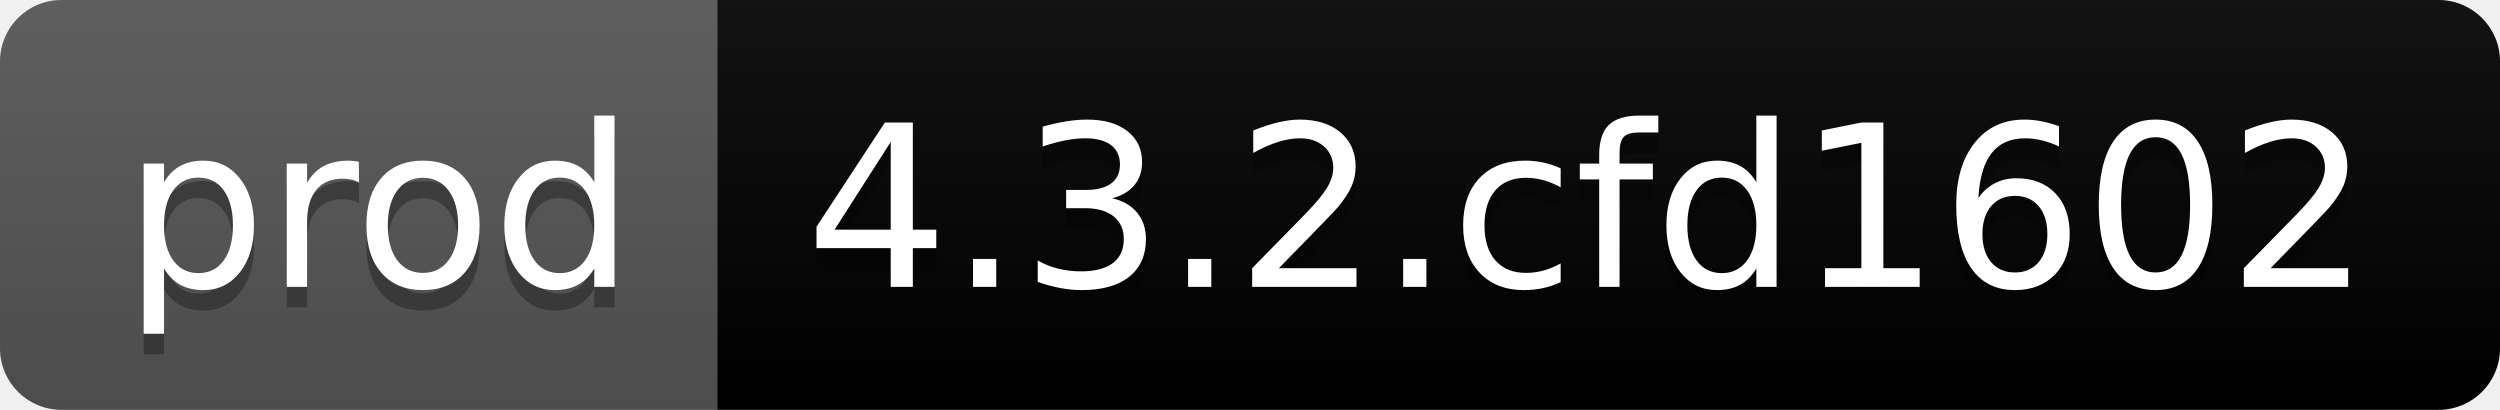
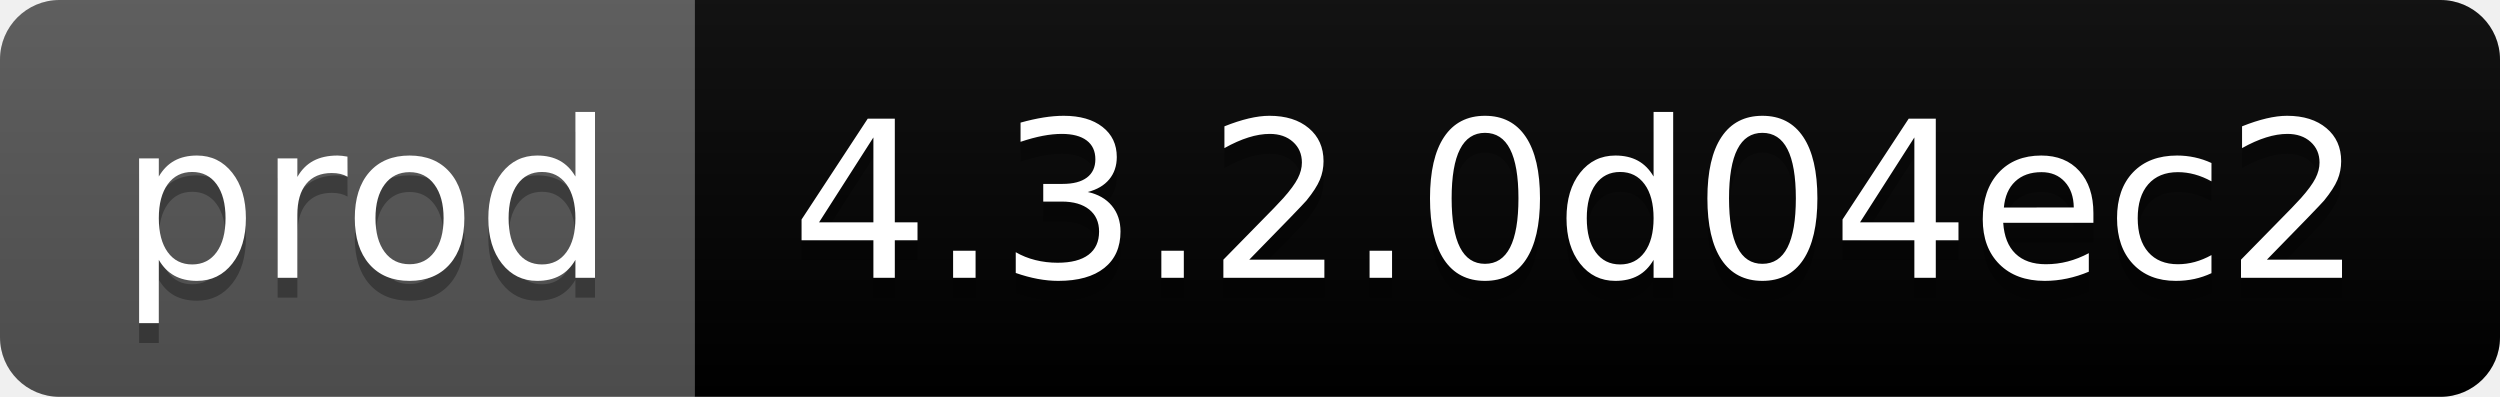
- <svg xmlns="http://www.w3.org/2000/svg" width="122" height="20" role="img" aria-label="prod: 4.3.2.cfd1602">
+ <svg xmlns="http://www.w3.org/2000/svg" width="126" height="20" role="img" aria-label="prod: 4.3.2.0d04ec2">
  <linearGradient id="s" x2="0" y2="100%">
    <stop offset="0" stop-color="#bbb" stop-opacity=".1" />
    <stop offset="1" stop-opacity=".1" />
  </linearGradient>
  <clipPath id="r">
-     <rect width="122" height="20" rx="3" fill="#fff" />
+     <rect width="126" height="20" rx="3" fill="#fff" />
  </clipPath>
  <g clip-path="url(#r)">
    <rect width="35" height="20" fill="#555" />
-     <rect x="35" width="87" height="20" fill="black" />
-     <rect width="122" height="20" fill="url(#s)" />
+     <rect x="35" width="91" height="20" fill="black" />
+     <rect width="126" height="20" fill="url(#s)" />
  </g>
  <g fill="#fff" text-anchor="middle" font-family="Verdana,Geneva,DejaVu Sans,sans-serif" text-rendering="geometricPrecision" font-size="110">
    <text aria-hidden="true" x="185" y="150" fill="#010101" fill-opacity=".3" transform="scale(.1)" textLength="250">prod</text>
    <text x="185" y="140" transform="scale(.1)" fill="#fff" textLength="250">prod</text>
-     <text aria-hidden="true" x="775" y="150" fill="#010101" fill-opacity=".3" transform="scale(.1)" textLength="770">4.3.2.cfd1602</text>
-     <text x="775" y="140" transform="scale(.1)" fill="#fff" textLength="770">4.3.2.cfd1602</text>
+     <text aria-hidden="true" x="795" y="150" fill="#010101" fill-opacity=".3" transform="scale(.1)" textLength="810">4.3.2.0d04ec2</text>
+     <text x="795" y="140" transform="scale(.1)" fill="#fff" textLength="810">4.3.2.0d04ec2</text>
  </g>
</svg>
